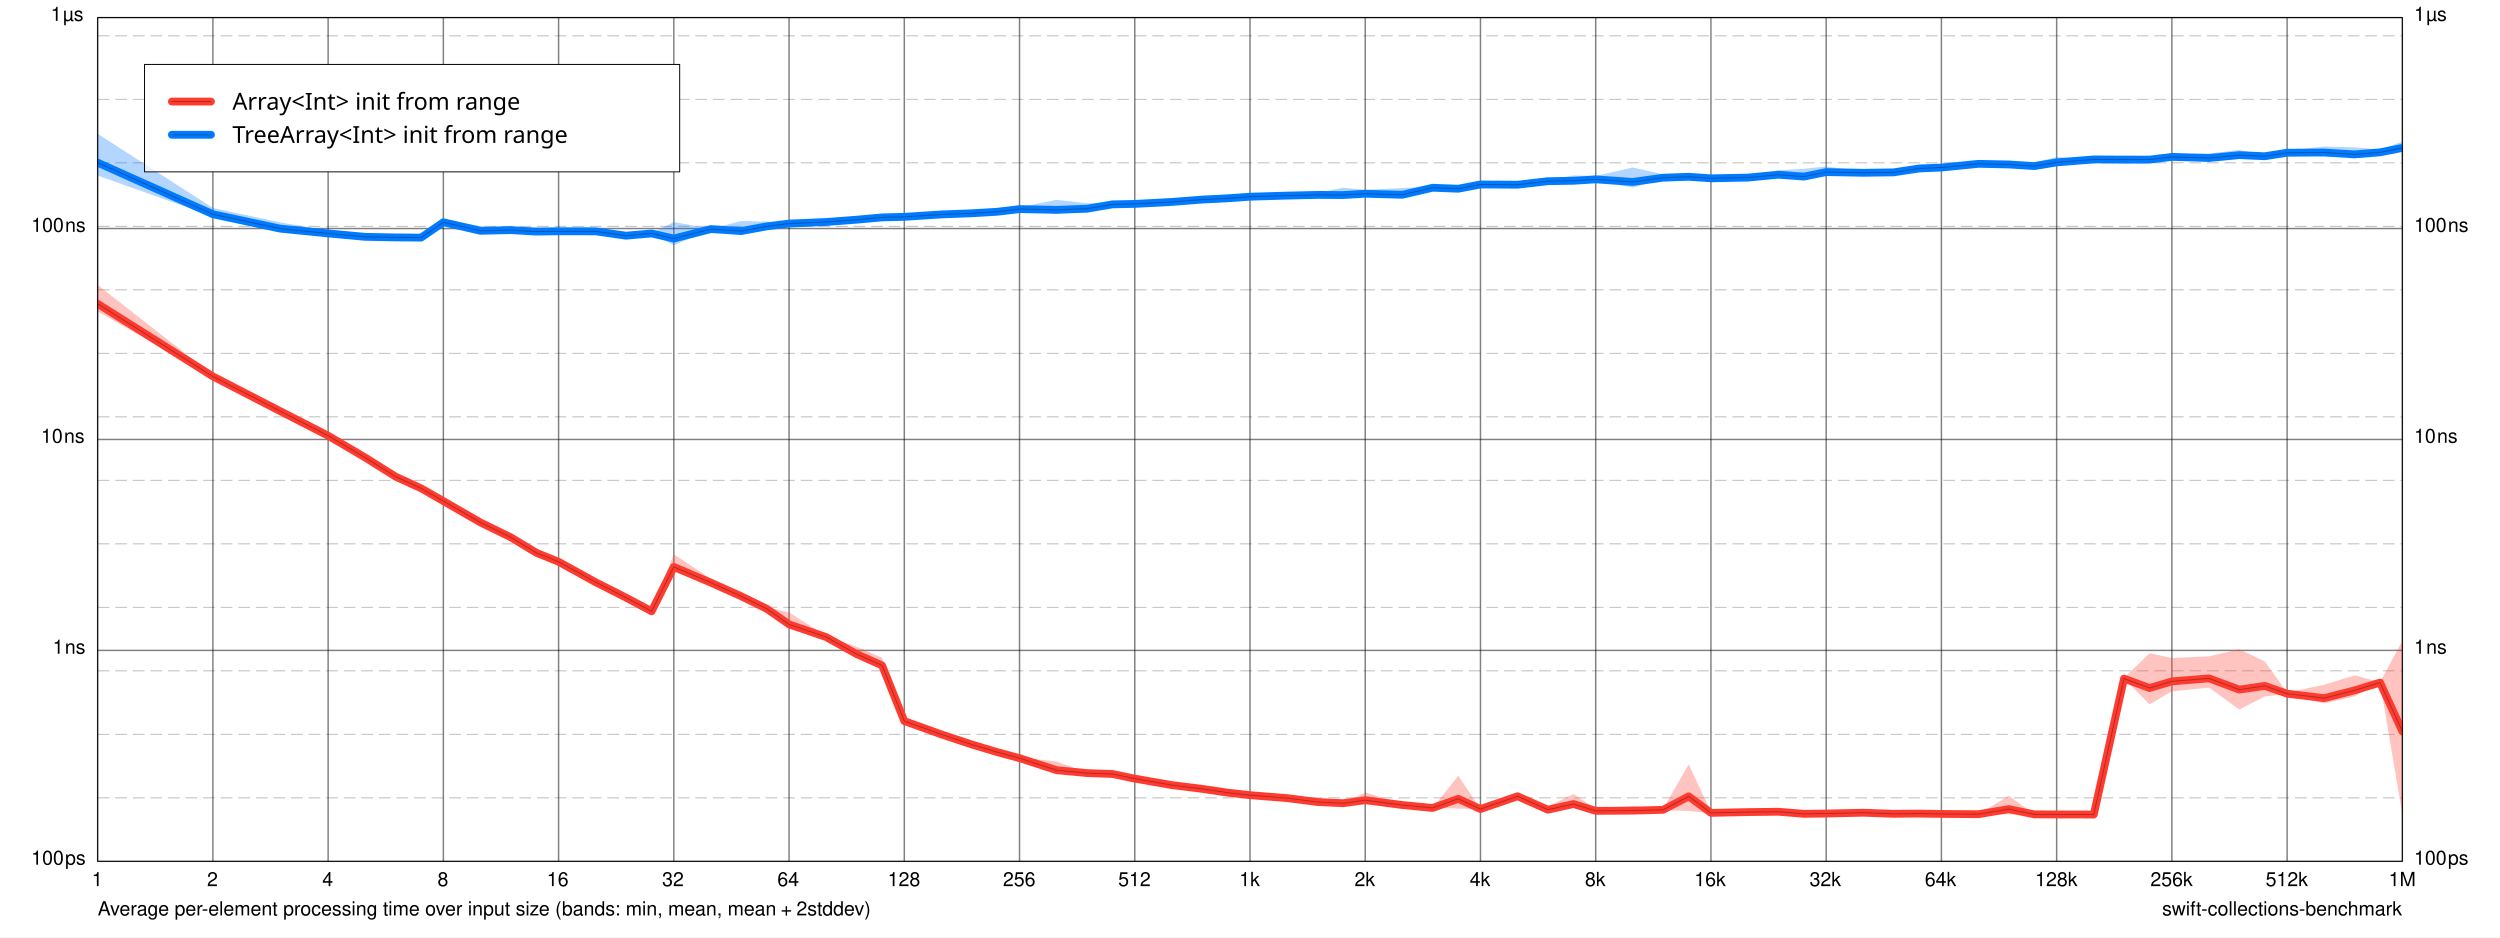
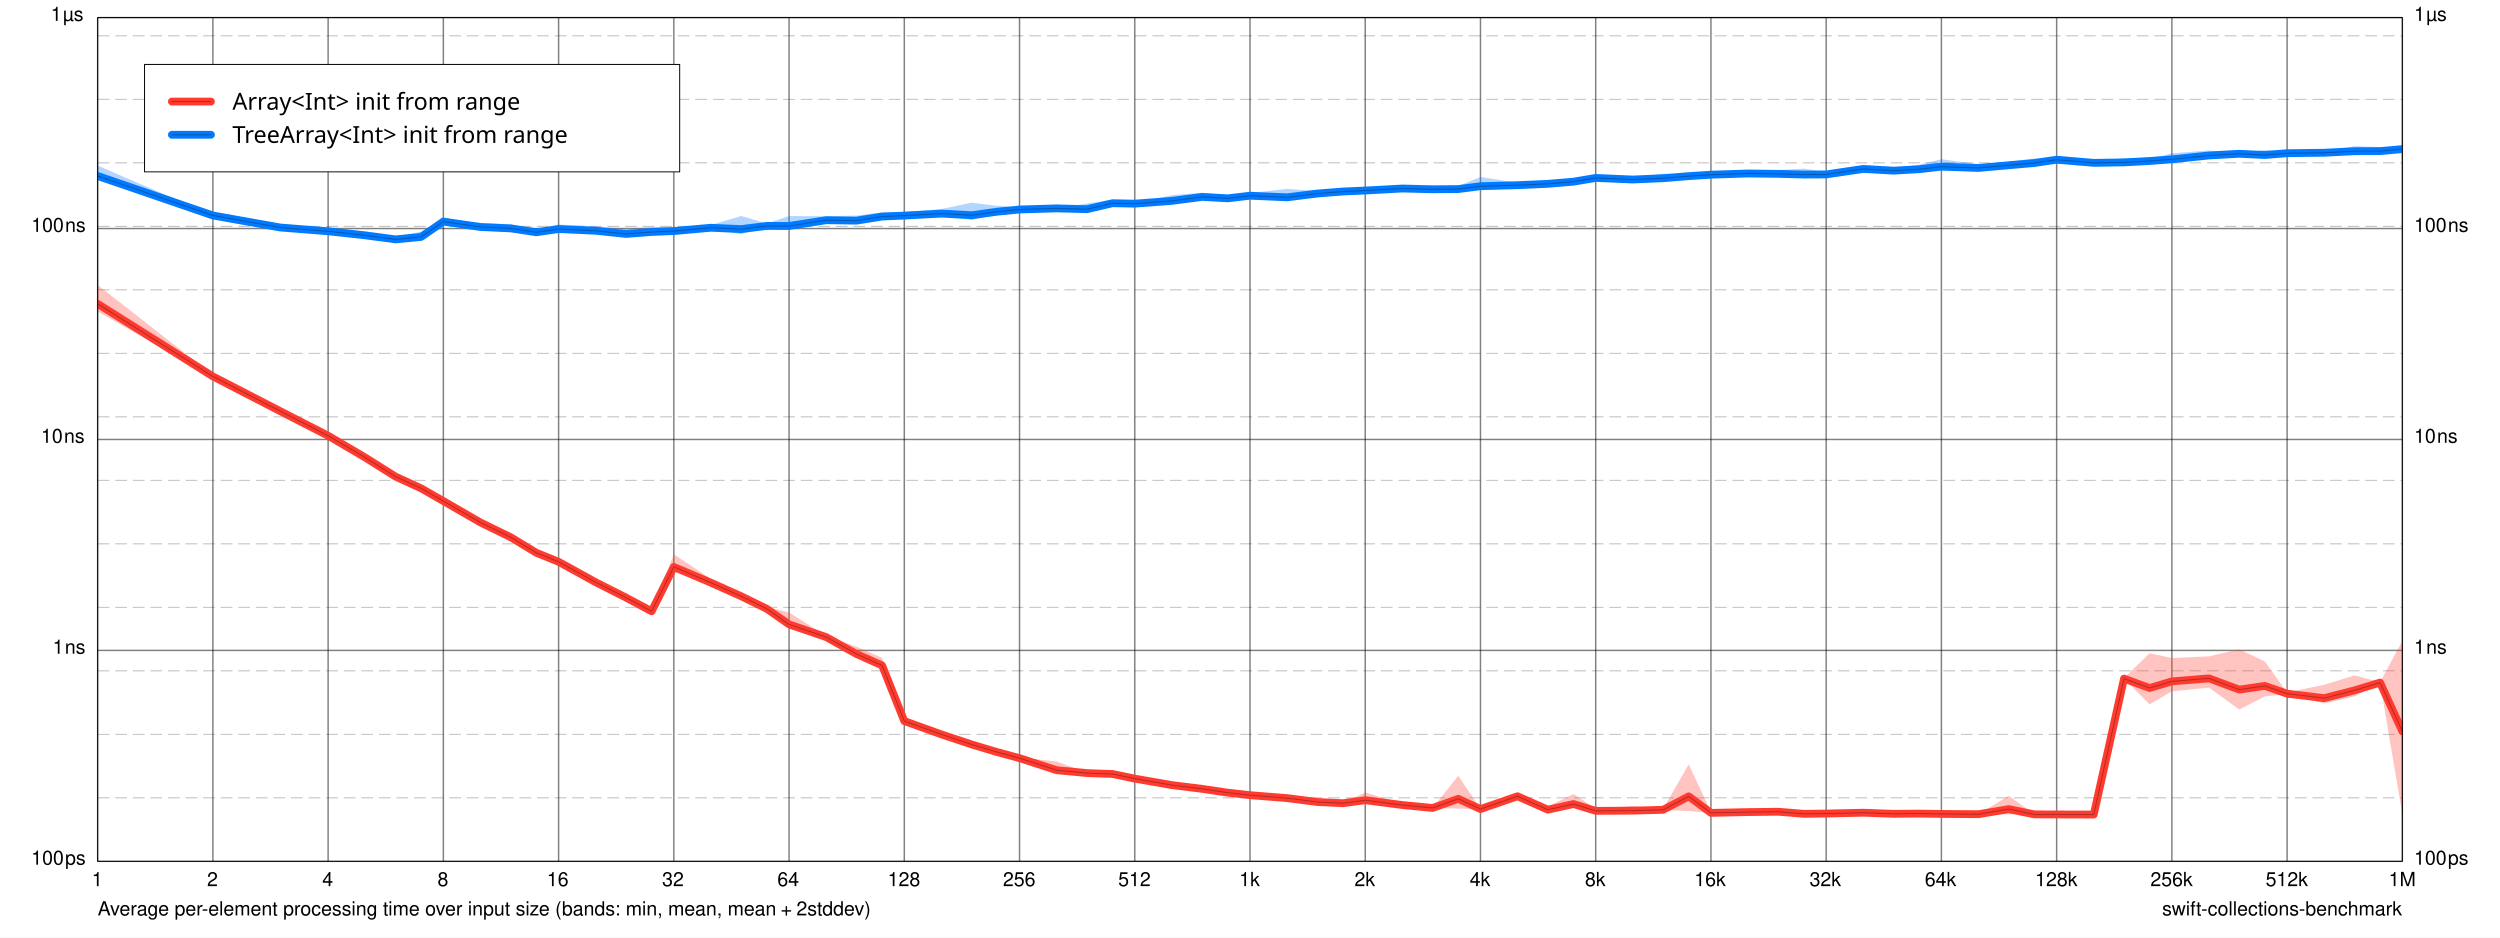
<svg xmlns="http://www.w3.org/2000/svg" xmlns:xlink="http://www.w3.org/1999/xlink" width="1280.0px" height="480.0px" viewBox="0.0 0.0 1280.0 480.0" version="1.1">
  <path d="M 0 0 L 0 480 L 1280 480 L 1280 0 z" fill="#FFFFFF" fill-opacity="1.0" stroke="none" />
  <text x="50" y="468.7" font-family="Helvetica" font-size="10" font-weight="normal" font-style="normal" fill="#000000" fill-opacity="1">Average per-element processing time over input size (bands: min, mean, mean + 2stddev)</text>
  <a xlink:href="https://github.com/apple/swift-collections-benchmark">
    <text x="1107" y="468.7" font-family="Helvetica" font-size="10" font-weight="normal" font-style="normal" fill="#000000" fill-opacity="1">swift-collections-benchmark</text>
  </a>
  <path d="M 50 9 L 50 441" fill="none" stroke-width="0.75" stroke="#000000" stroke-opacity="0.498" stroke-linecap="butt" stroke-linejoin="round" />
  <text x="47" y="453.7" font-family="Helvetica" font-size="10" font-weight="normal" font-style="normal" fill="#000000" fill-opacity="1">1</text>
  <path d="M 109 9 L 109 441" fill="none" stroke-width="0.75" stroke="#000000" stroke-opacity="0.498" stroke-linecap="butt" stroke-linejoin="round" />
  <text x="106" y="453.7" font-family="Helvetica" font-size="10" font-weight="normal" font-style="normal" fill="#000000" fill-opacity="1">2</text>
  <path d="M 168 9 L 168 441" fill="none" stroke-width="0.75" stroke="#000000" stroke-opacity="0.498" stroke-linecap="butt" stroke-linejoin="round" />
  <text x="165" y="453.7" font-family="Helvetica" font-size="10" font-weight="normal" font-style="normal" fill="#000000" fill-opacity="1">4</text>
  <path d="M 227 9 L 227 441" fill="none" stroke-width="0.75" stroke="#000000" stroke-opacity="0.498" stroke-linecap="butt" stroke-linejoin="round" />
  <text x="224" y="453.7" font-family="Helvetica" font-size="10" font-weight="normal" font-style="normal" fill="#000000" fill-opacity="1">8</text>
  <path d="M 286 9 L 286 441" fill="none" stroke-width="0.75" stroke="#000000" stroke-opacity="0.498" stroke-linecap="butt" stroke-linejoin="round" />
  <text x="280" y="453.7" font-family="Helvetica" font-size="10" font-weight="normal" font-style="normal" fill="#000000" fill-opacity="1">16</text>
  <path d="M 345 9 L 345 441" fill="none" stroke-width="0.75" stroke="#000000" stroke-opacity="0.498" stroke-linecap="butt" stroke-linejoin="round" />
  <text x="339" y="453.7" font-family="Helvetica" font-size="10" font-weight="normal" font-style="normal" fill="#000000" fill-opacity="1">32</text>
  <path d="M 404 9 L 404 441" fill="none" stroke-width="0.75" stroke="#000000" stroke-opacity="0.498" stroke-linecap="butt" stroke-linejoin="round" />
  <text x="398" y="453.7" font-family="Helvetica" font-size="10" font-weight="normal" font-style="normal" fill="#000000" fill-opacity="1">64</text>
  <path d="M 463 9 L 463 441" fill="none" stroke-width="0.75" stroke="#000000" stroke-opacity="0.498" stroke-linecap="butt" stroke-linejoin="round" />
  <text x="454.5" y="453.7" font-family="Helvetica" font-size="10" font-weight="normal" font-style="normal" fill="#000000" fill-opacity="1">128</text>
  <path d="M 522 9 L 522 441" fill="none" stroke-width="0.75" stroke="#000000" stroke-opacity="0.498" stroke-linecap="butt" stroke-linejoin="round" />
  <text x="513.5" y="453.7" font-family="Helvetica" font-size="10" font-weight="normal" font-style="normal" fill="#000000" fill-opacity="1">256</text>
  <path d="M 581 9 L 581 441" fill="none" stroke-width="0.75" stroke="#000000" stroke-opacity="0.498" stroke-linecap="butt" stroke-linejoin="round" />
  <text x="572.5" y="453.7" font-family="Helvetica" font-size="10" font-weight="normal" font-style="normal" fill="#000000" fill-opacity="1">512</text>
  <path d="M 640 9 L 640 441" fill="none" stroke-width="0.75" stroke="#000000" stroke-opacity="0.498" stroke-linecap="butt" stroke-linejoin="round" />
  <text x="634.5" y="453.7" font-family="Helvetica" font-size="10" font-weight="normal" font-style="normal" fill="#000000" fill-opacity="1">1k</text>
  <path d="M 699 9 L 699 441" fill="none" stroke-width="0.75" stroke="#000000" stroke-opacity="0.498" stroke-linecap="butt" stroke-linejoin="round" />
  <text x="693.5" y="453.7" font-family="Helvetica" font-size="10" font-weight="normal" font-style="normal" fill="#000000" fill-opacity="1">2k</text>
  <path d="M 758 9 L 758 441" fill="none" stroke-width="0.75" stroke="#000000" stroke-opacity="0.498" stroke-linecap="butt" stroke-linejoin="round" />
  <text x="752.5" y="453.7" font-family="Helvetica" font-size="10" font-weight="normal" font-style="normal" fill="#000000" fill-opacity="1">4k</text>
  <path d="M 817 9 L 817 441" fill="none" stroke-width="0.75" stroke="#000000" stroke-opacity="0.498" stroke-linecap="butt" stroke-linejoin="round" />
  <text x="811.5" y="453.7" font-family="Helvetica" font-size="10" font-weight="normal" font-style="normal" fill="#000000" fill-opacity="1">8k</text>
  <path d="M 876 9 L 876 441" fill="none" stroke-width="0.75" stroke="#000000" stroke-opacity="0.498" stroke-linecap="butt" stroke-linejoin="round" />
  <text x="867.5" y="453.7" font-family="Helvetica" font-size="10" font-weight="normal" font-style="normal" fill="#000000" fill-opacity="1">16k</text>
  <path d="M 935 9 L 935 441" fill="none" stroke-width="0.75" stroke="#000000" stroke-opacity="0.498" stroke-linecap="butt" stroke-linejoin="round" />
  <text x="926.5" y="453.7" font-family="Helvetica" font-size="10" font-weight="normal" font-style="normal" fill="#000000" fill-opacity="1">32k</text>
  <path d="M 994 9 L 994 441" fill="none" stroke-width="0.75" stroke="#000000" stroke-opacity="0.498" stroke-linecap="butt" stroke-linejoin="round" />
  <text x="985.5" y="453.7" font-family="Helvetica" font-size="10" font-weight="normal" font-style="normal" fill="#000000" fill-opacity="1">64k</text>
  <path d="M 1053 9 L 1053 441" fill="none" stroke-width="0.75" stroke="#000000" stroke-opacity="0.498" stroke-linecap="butt" stroke-linejoin="round" />
  <text x="1042" y="453.7" font-family="Helvetica" font-size="10" font-weight="normal" font-style="normal" fill="#000000" fill-opacity="1">128k</text>
  <path d="M 1112 9 L 1112 441" fill="none" stroke-width="0.75" stroke="#000000" stroke-opacity="0.498" stroke-linecap="butt" stroke-linejoin="round" />
  <text x="1101" y="453.7" font-family="Helvetica" font-size="10" font-weight="normal" font-style="normal" fill="#000000" fill-opacity="1">256k</text>
  <path d="M 1171 9 L 1171 441" fill="none" stroke-width="0.75" stroke="#000000" stroke-opacity="0.498" stroke-linecap="butt" stroke-linejoin="round" />
  <text x="1160" y="453.7" font-family="Helvetica" font-size="10" font-weight="normal" font-style="normal" fill="#000000" fill-opacity="1">512k</text>
  <path d="M 1230 9 L 1230 441" fill="none" stroke-width="0.75" stroke="#000000" stroke-opacity="0.498" stroke-linecap="butt" stroke-linejoin="round" />
  <text x="1223" y="453.7" font-family="Helvetica" font-size="10" font-weight="normal" font-style="normal" fill="#000000" fill-opacity="1">1M</text>
  <path d="M 50 441 L 1230 441" fill="none" stroke-width="0.75" stroke="#000000" stroke-opacity="0.498" stroke-linecap="butt" stroke-linejoin="round" />
  <text x="16" y="442.7" font-family="Helvetica" font-size="10" font-weight="normal" font-style="normal" fill="#000000" fill-opacity="1">100 ps</text>
  <text x="1236" y="442.7" font-family="Helvetica" font-size="10" font-weight="normal" font-style="normal" fill="#000000" fill-opacity="1">100 ps</text>
  <path d="M 50 333 L 1230 333" fill="none" stroke-width="0.75" stroke="#000000" stroke-opacity="0.498" stroke-linecap="butt" stroke-linejoin="round" />
  <text x="27" y="334.7" font-family="Helvetica" font-size="10" font-weight="normal" font-style="normal" fill="#000000" fill-opacity="1">1 ns</text>
  <text x="1236" y="334.7" font-family="Helvetica" font-size="10" font-weight="normal" font-style="normal" fill="#000000" fill-opacity="1">1 ns</text>
  <path d="M 50 225 L 1230 225" fill="none" stroke-width="0.75" stroke="#000000" stroke-opacity="0.498" stroke-linecap="butt" stroke-linejoin="round" />
  <text x="21" y="226.7" font-family="Helvetica" font-size="10" font-weight="normal" font-style="normal" fill="#000000" fill-opacity="1">10 ns</text>
  <text x="1236" y="226.7" font-family="Helvetica" font-size="10" font-weight="normal" font-style="normal" fill="#000000" fill-opacity="1">10 ns</text>
  <path d="M 50 117 L 1230 117" fill="none" stroke-width="0.75" stroke="#000000" stroke-opacity="0.498" stroke-linecap="butt" stroke-linejoin="round" />
  <text x="16" y="118.7" font-family="Helvetica" font-size="10" font-weight="normal" font-style="normal" fill="#000000" fill-opacity="1">100 ns</text>
  <text x="1236" y="118.7" font-family="Helvetica" font-size="10" font-weight="normal" font-style="normal" fill="#000000" fill-opacity="1">100 ns</text>
  <path d="M 50 9 L 1230 9" fill="none" stroke-width="0.75" stroke="#000000" stroke-opacity="0.498" stroke-linecap="butt" stroke-linejoin="round" />
  <text x="26" y="10.7" font-family="Helvetica" font-size="10" font-weight="normal" font-style="normal" fill="#000000" fill-opacity="1">1 µs</text>
  <text x="1236" y="10.7" font-family="Helvetica" font-size="10" font-weight="normal" font-style="normal" fill="#000000" fill-opacity="1">1 µs</text>
  <path d="M 50 408.49 L 1230 408.49" fill="none" stroke-width="0.5" stroke="#000000" stroke-opacity="0.259" stroke-linecap="butt" stroke-linejoin="round" stroke-dasharray="6 3" stroke-dashoffset="0" />
  <path d="M 50 375.98 L 1230 375.98" fill="none" stroke-width="0.5" stroke="#000000" stroke-opacity="0.259" stroke-linecap="butt" stroke-linejoin="round" stroke-dasharray="6 3" stroke-dashoffset="0" />
  <path d="M 50 343.47 L 1230 343.47" fill="none" stroke-width="0.5" stroke="#000000" stroke-opacity="0.259" stroke-linecap="butt" stroke-linejoin="round" stroke-dasharray="6 3" stroke-dashoffset="0" />
  <path d="M 50 310.96 L 1230 310.96" fill="none" stroke-width="0.5" stroke="#000000" stroke-opacity="0.259" stroke-linecap="butt" stroke-linejoin="round" stroke-dasharray="6 3" stroke-dashoffset="0" />
  <path d="M 50 278.44 L 1230 278.44" fill="none" stroke-width="0.5" stroke="#000000" stroke-opacity="0.259" stroke-linecap="butt" stroke-linejoin="round" stroke-dasharray="6 3" stroke-dashoffset="0" />
  <path d="M 50 245.93 L 1230 245.93" fill="none" stroke-width="0.5" stroke="#000000" stroke-opacity="0.259" stroke-linecap="butt" stroke-linejoin="round" stroke-dasharray="6 3" stroke-dashoffset="0" />
  <path d="M 50 213.42 L 1230 213.42" fill="none" stroke-width="0.5" stroke="#000000" stroke-opacity="0.259" stroke-linecap="butt" stroke-linejoin="round" stroke-dasharray="6 3" stroke-dashoffset="0" />
  <path d="M 50 180.91 L 1230 180.91" fill="none" stroke-width="0.5" stroke="#000000" stroke-opacity="0.259" stroke-linecap="butt" stroke-linejoin="round" stroke-dasharray="6 3" stroke-dashoffset="0" />
  <path d="M 50 148.4 L 1230 148.4" fill="none" stroke-width="0.5" stroke="#000000" stroke-opacity="0.259" stroke-linecap="butt" stroke-linejoin="round" stroke-dasharray="6 3" stroke-dashoffset="0" />
  <path d="M 50 115.89 L 1230 115.89" fill="none" stroke-width="0.5" stroke="#000000" stroke-opacity="0.259" stroke-linecap="butt" stroke-linejoin="round" stroke-dasharray="6 3" stroke-dashoffset="0" />
  <path d="M 50 83.376 L 1230 83.376" fill="none" stroke-width="0.5" stroke="#000000" stroke-opacity="0.259" stroke-linecap="butt" stroke-linejoin="round" stroke-dasharray="6 3" stroke-dashoffset="0" />
  <path d="M 50 50.865 L 1230 50.865" fill="none" stroke-width="0.5" stroke="#000000" stroke-opacity="0.259" stroke-linecap="butt" stroke-linejoin="round" stroke-dasharray="6 3" stroke-dashoffset="0" />
  <path d="M 50 18.354 L 1230 18.354" fill="none" stroke-width="0.5" stroke="#000000" stroke-opacity="0.259" stroke-linecap="butt" stroke-linejoin="round" stroke-dasharray="6 3" stroke-dashoffset="0" />
  <path d="M 74 33 L 74 88 L 348 88 L 348 33 z" fill="#FFFFFF" fill-opacity="1.0" stroke="none" />
  <clipPath id="clip-0">
    <path d="M 50 9 L 50 441 L 1230 441 L 1230 9 z" />
  </clipPath>
  <g clip-path="url(#clip-0)">
-     <path d="M 50 68.503L 109 106.49L 143.51 113.84L 168 118.07L 186.99 120.56L 202.51 119.92L 215.63 121.6L 227 112.2L 245.99 115.84L 261.51 117.77L 274.63 116.61L 286 117.57L 304.99 116.9L 320.51 120.35L 333.63 119.37L 345 113.68L 363.99 117.11L 379.51 113.19L 392.63 113.43L 404 114.24L 422.99 113.41L 438.51 112.04L 451.63 111.25L 463 110.95L 481.99 109.25L 497.51 108.13L 510.63 108.2L 522 106.13L 540.99 102.31L 556.51 104.08L 569.63 103.76L 581 103.68L 599.99 101.41L 615.51 101.39L 628.63 101.49L 640 99.98L 658.99 99.828L 674.51 98.783L 687.63 96.078L 699 97.204L 717.99 96.227L 733.51 95.748L 746.63 95.447L 758 93.924L 776.99 93.061L 792.51 92.166L 805.63 89.828L 817 90.078L 835.99 85.75L 851.51 89.253L 864.63 90.241L 876 90.195L 894.99 90.024L 910.51 87.251L 923.63 86.415L 935 85.239L 953.99 87.828L 969.51 87.579L 982.63 84.871L 994 85.48L 1013 82.83L 1028.5 83.582L 1041.6 83.071L 1053 80.449L 1072 81.284L 1087.5 80.867L 1100.6 80.574L 1112 78.996L 1131 78.565L 1146.5 76.803L 1159.6 79.354L 1171 77.066L 1190 75.022L 1205.5 75.424L 1218.6 76.576L 1230 72.51L 1230 76.933L 1218.6 78.505L 1205.5 80.411L 1190 79.224L 1171 78.594L 1159.6 80.225L 1146.5 80.38L 1131 81.764L 1112 80.813L 1100.6 82.14L 1087.5 82.013L 1072 81.747L 1053 84.145L 1041.6 85.747L 1028.5 84.432L 1013 84.25L 994 85.893L 982.63 86.759L 969.51 88.494L 953.99 88.685L 935 89.17L 923.63 91.926L 910.51 90.228L 894.99 91.25L 876 91.702L 864.63 90.603L 851.51 91.613L 835.99 96.082L 817 92.463L 805.63 93.562L 792.51 92.987L 776.99 95.117L 758 94.639L 746.63 97.054L 733.51 96.256L 717.99 101.01L 699 99.916L 687.63 101.27L 674.51 100.15L 658.99 100.27L 640 100.97L 628.63 101.55L 615.51 102.46L 599.99 104.13L 581 104.65L 569.63 104.94L 556.51 107.9L 540.99 109.4L 522 107.39L 510.63 108.49L 497.51 109.59L 481.99 109.98L 463 111.05L 451.63 111.33L 438.51 112.65L 422.99 113.77L 404 114.55L 392.63 116.79L 379.51 120.25L 363.99 117.34L 345 125.55L 333.63 119.58L 320.51 120.79L 304.99 119.01L 286 118.72L 274.63 119.3L 261.51 117.84L 245.99 119.01L 227 114.36L 215.63 121.66L 202.51 122.16L 186.99 121.51L 168 120.03L 143.51 118.27L 109 110.87L 50 89.868" fill="#007AFF" fill-opacity="0.302" stroke="none" />
+     <path d="M 50 84.792L 109 110.2L 143.51 116.48L 168 116.53L 186.99 118.74L 202.51 121.31L 215.63 118.6L 227 112.52L 245.99 114.08L 261.51 114.83L 274.63 117.95L 286 114.95L 304.99 115.86L 320.51 117.28L 333.63 116.32L 345 116.22L 363.99 115.2L 379.51 110.59L 392.63 114.44L 404 110.6L 422.99 110.73L 438.51 110.37L 451.63 108.71L 463 108.62L 481.99 107.01L 497.51 103.76L 510.63 105.4L 522 106.02L 540.99 106.66L 556.51 104.22L 569.63 102.25L 581 104.02L 599.99 99.94L 615.51 98.666L 628.63 99.959L 640 98.805L 658.99 96.71L 674.51 97.804L 687.63 97.004L 699 96.11L 717.99 95.352L 733.51 96.842L 746.63 95.208L 758 90.612L 776.99 93.559L 792.51 92.416L 805.63 92.514L 817 89.452L 835.99 91.597L 851.51 88.896L 864.63 89.365L 876 89.413L 894.99 87.56L 910.51 87.011L 923.63 86.337L 935 87.913L 953.99 86.372L 969.51 86.35L 982.63 84.324L 994 81.512L 1013 84.089L 1028.5 82.877L 1041.6 81.141L 1053 81.079L 1072 82.925L 1087.5 81.063L 1100.6 81.56L 1112 78.483L 1131 77.032L 1146.5 78.235L 1159.6 76.858L 1171 77.411L 1190 77.686L 1205.5 74.841L 1218.6 75.323L 1230 76.308L 1230 76.351L 1218.6 78.116L 1205.5 78.37L 1190 78.39L 1171 78.802L 1159.6 80.289L 1146.5 78.906L 1131 80.537L 1112 82.71L 1100.6 82.745L 1087.5 83.9L 1072 83.548L 1053 82.018L 1041.6 84.311L 1028.5 85.234L 1013 86.691L 994 86.767L 982.63 87.459L 969.51 87.747L 953.99 86.528L 935 89.816L 923.63 90.483L 910.51 89.744L 894.99 89.276L 876 89.448L 864.63 90.477L 851.51 92.097L 835.99 92.027L 817 91.702L 805.63 93.199L 792.51 94.739L 776.99 95.275L 758 97.136L 746.63 97.373L 733.51 96.936L 717.99 96.93L 699 98.071L 687.63 98.429L 674.51 99.54L 658.99 102.67L 640 100.7L 628.63 102.11L 615.51 101.6L 599.99 103.92L 581 104.35L 569.63 104.7L 556.51 108.16L 540.99 106.7L 522 107.71L 510.63 109.49L 497.51 112.7L 481.99 110.21L 463 111.03L 451.63 111.65L 438.51 113.93L 422.99 113.47L 404 117.65L 392.63 116.1L 379.51 119.92L 363.99 117.12L 345 119.06L 333.63 119.66L 320.51 120.69L 304.99 118.99L 286 118.1L 274.63 119.26L 261.51 117.7L 245.99 117.02L 227 113.77L 215.63 122.28L 202.51 123.03L 186.99 121.12L 168 119.1L 143.51 116.48L 109 110.36L 50 92.112" fill="#007AFF" fill-opacity="0.302" stroke="none" />
    <path d="M 50 145.92L 109 192.05L 143.51 210.54L 168 223.09L 186.99 233.59L 202.51 244.02L 215.63 248.07L 227 256.55L 245.99 267.5L 261.51 275.09L 274.63 282.36L 286 287.64L 304.99 298.11L 320.51 305.34L 333.63 312.98L 345 283.79L 363.99 296.4L 379.51 304.66L 392.63 310.8L 404 313.6L 422.99 325.6L 438.51 331.11L 451.63 336.81L 463 369.19L 481.99 375.59L 497.51 381.17L 510.63 385.11L 522 387.82L 540.99 389.89L 556.51 395.55L 569.63 396.28L 581 397.37L 599.99 401.97L 615.51 403.1L 628.63 405.85L 640 407.13L 658.99 407.67L 674.51 409.76L 687.63 411.25L 699 405.72L 717.99 411.59L 733.51 413.68L 746.63 397.16L 758 414.19L 776.99 407.64L 792.51 412.89L 805.63 406.57L 817 414.09L 835.99 412.67L 851.51 414.15L 864.63 391.34L 876 415.69L 894.99 415.57L 910.51 414.78L 923.63 416.45L 935 415.69L 953.99 415.21L 969.51 415.86L 982.63 415.93L 994 416.68L 1013 416.85L 1028.5 407.43L 1041.6 416.93L 1053 416.62L 1072 416.98L 1087.5 347.13L 1100.6 334.47L 1112 336.91L 1131 336.05L 1146.5 332.44L 1159.6 338.7L 1171 354.53L 1190 350.6L 1205.5 345.8L 1218.6 349.29L 1230 328.12L 1230 416.92L 1218.6 349.54L 1205.5 356.52L 1190 360.14L 1171 355.4L 1159.6 356.54L 1146.5 363.28L 1131 352.05L 1112 353.95L 1100.6 360.62L 1087.5 347.57L 1072 417.07L 1053 417.13L 1041.6 416.97L 1028.5 416.95L 1013 416.87L 994 416.74L 982.63 416.78L 969.51 416.96L 953.99 416.44L 935 416.83L 923.63 416.76L 910.51 415.91L 894.99 415.86L 876 416.37L 864.63 415.23L 851.51 414.79L 835.99 415.92L 817 415.53L 805.63 413.61L 792.51 415.18L 776.99 407.69L 758 414.25L 746.63 413.99L 733.51 413.68L 717.99 412.38L 699 411.19L 687.63 411.25L 674.51 410.95L 658.99 408.98L 640 407.13L 628.63 405.85L 615.51 404.19L 599.99 401.97L 581 399.13L 569.63 396.28L 556.51 395.91L 540.99 396.01L 522 388.29L 510.63 385.11L 497.51 381.17L 481.99 376.16L 463 369.19L 451.63 342.19L 438.51 336.25L 422.99 326.4L 404 322.05L 392.63 312.07L 379.51 305.51L 363.99 299.05L 345 292.79L 333.63 312.98L 320.51 306.2L 304.99 298.11L 286 287.64L 274.63 283.28L 261.51 275.09L 245.99 267.5L 227 256.55L 215.63 250.77L 202.51 244.02L 186.99 234.5L 168 223.09L 143.51 210.54L 109 192.97L 50 159.5" fill="#FF3B30" fill-opacity="0.302" stroke="none" />
-     <path d="M 50 83.284L 109 109.69L 143.51 117.07L 168 119.51L 186.99 121.26L 202.51 121.56L 215.63 121.65L 227 113.79L 245.99 118.16L 261.51 117.82L 274.63 118.58L 286 118.41L 304.99 118.45L 320.51 120.67L 333.63 119.53L 345 122.15L 363.99 117.28L 379.51 118.3L 392.63 115.89L 404 114.47L 422.99 113.67L 438.51 112.49L 451.63 111.31L 463 111.02L 481.99 109.79L 497.51 109.2L 510.63 108.42L 522 107.06L 540.99 107.45L 556.51 106.87L 569.63 104.63L 581 104.4L 599.99 103.4L 615.51 102.18L 628.63 101.53L 640 100.71L 658.99 100.15L 674.51 99.787L 687.63 99.86L 699 99.192L 717.99 99.716L 733.51 96.123L 746.63 96.629L 758 94.451L 776.99 94.571L 792.51 92.771L 805.63 92.557L 817 91.828L 835.99 93.156L 851.51 90.985L 864.63 90.509L 876 91.304L 894.99 90.926L 910.51 89.432L 923.63 90.423L 935 88.111L 953.99 88.459L 969.51 88.253L 982.63 86.258L 994 85.785L 1013 83.875L 1028.5 84.209L 1041.6 85.033L 1053 83.151L 1072 81.625L 1087.5 81.711L 1100.6 81.726L 1112 80.332L 1131 80.907L 1146.5 79.419L 1159.6 79.996L 1171 78.19L 1190 78.09L 1205.5 79.057L 1218.6 77.993L 1230 75.737" fill="none" stroke-width="4" stroke="#007AFF" stroke-opacity="1" stroke-linecap="round" stroke-linejoin="round" />
+     <path d="M 50 90.087L 109 110.32L 143.51 116.48L 168 118.41L 186.99 120.49L 202.51 122.57L 215.63 121.29L 227 113.44L 245.99 116.23L 261.51 116.93L 274.63 118.92L 286 117.26L 304.99 118.15L 320.51 119.78L 333.63 118.77L 345 118.3L 363.99 116.61L 379.51 117.3L 392.63 115.66L 404 115.7L 422.99 112.74L 438.51 112.97L 451.63 110.86L 463 110.39L 481.99 109.36L 497.51 110.2L 510.63 108.38L 522 107.26L 540.99 106.69L 556.51 107.1L 569.63 104.05L 581 104.27L 599.99 102.85L 615.51 100.81L 628.63 101.54L 640 100.2L 658.99 101.04L 674.51 99.08L 687.63 98.053L 699 97.551L 717.99 96.513L 733.51 96.911L 746.63 96.798L 758 95.342L 776.99 94.821L 792.51 94.121L 805.63 93.019L 817 91.104L 835.99 91.914L 851.51 91.24L 864.63 90.184L 876 89.439L 894.99 88.822L 910.51 89.014L 923.63 89.364L 935 89.312L 953.99 86.487L 969.51 87.378L 982.63 86.62L 994 85.336L 1013 85.998L 1028.5 84.607L 1041.6 83.462L 1053 81.771L 1072 83.384L 1087.5 83.142L 1100.6 82.433L 1112 81.569L 1131 79.596L 1146.5 78.73L 1159.6 79.368L 1171 78.435L 1190 78.205L 1205.5 77.422L 1218.6 77.37L 1230 76.34" fill="none" stroke-width="4" stroke="#007AFF" stroke-opacity="1" stroke-linecap="round" stroke-linejoin="round" />
    <path d="M 50 155.56L 109 192.73L 143.51 210.54L 168 223.09L 186.99 234.26L 202.51 244.02L 215.63 250.05L 227 256.55L 245.99 267.5L 261.51 275.09L 274.63 283.04L 286 287.64L 304.99 298.11L 320.51 305.97L 333.63 312.98L 345 290.27L 363.99 298.34L 379.51 305.29L 392.63 311.73L 404 319.69L 422.99 326.19L 438.51 334.85L 451.63 340.72L 463 369.19L 481.99 376.01L 497.51 381.17L 510.63 385.11L 522 388.17L 540.99 394.34L 556.51 395.82L 569.63 396.28L 581 398.67L 599.99 401.97L 615.51 403.9L 628.63 405.85L 640 407.13L 658.99 408.63L 674.51 410.63L 687.63 411.25L 699 409.7L 717.99 412.17L 733.51 413.68L 746.63 408.98L 758 414.23L 776.99 407.68L 792.51 414.57L 805.63 411.66L 817 415.15L 835.99 415.05L 851.51 414.62L 864.63 407.73L 876 416.19L 894.99 415.79L 910.51 415.61L 923.63 416.68L 935 416.53L 953.99 416.11L 969.51 416.67L 982.63 416.56L 994 416.73L 1013 416.87L 1028.5 414.27L 1041.6 416.96L 1053 417L 1072 417.05L 1087.5 347.45L 1100.6 352.27L 1112 348.87L 1131 347.32L 1146.5 353.08L 1159.6 351.18L 1171 355.17L 1190 357.45L 1205.5 353.47L 1218.6 349.48L 1230 374.45" fill="none" stroke-width="4" stroke="#FF3B30" stroke-opacity="1" stroke-linecap="round" stroke-linejoin="round" />
-     <path d="M 50 83.284L 109 109.69L 143.51 117.07L 168 119.51L 186.99 121.26L 202.51 121.56L 215.63 121.65L 227 113.79L 245.99 118.16L 261.51 117.82L 274.63 118.58L 286 118.41L 304.99 118.45L 320.51 120.67L 333.63 119.53L 345 122.15L 363.99 117.28L 379.51 118.3L 392.63 115.89L 404 114.47L 422.99 113.67L 438.51 112.49L 451.63 111.31L 463 111.02L 481.99 109.79L 497.51 109.2L 510.63 108.42L 522 107.06L 540.99 107.45L 556.51 106.87L 569.63 104.63L 581 104.4L 599.99 103.4L 615.51 102.18L 628.63 101.53L 640 100.71L 658.99 100.15L 674.51 99.787L 687.63 99.86L 699 99.192L 717.99 99.716L 733.51 96.123L 746.63 96.629L 758 94.451L 776.99 94.571L 792.51 92.771L 805.63 92.557L 817 91.828L 835.99 93.156L 851.51 90.985L 864.63 90.509L 876 91.304L 894.99 90.926L 910.51 89.432L 923.63 90.423L 935 88.111L 953.99 88.459L 969.51 88.253L 982.63 86.258L 994 85.785L 1013 83.875L 1028.5 84.209L 1041.6 85.033L 1053 83.151L 1072 81.625L 1087.5 81.711L 1100.6 81.726L 1112 80.332L 1131 80.907L 1146.5 79.419L 1159.6 79.996L 1171 78.19L 1190 78.09L 1205.5 79.057L 1218.6 77.993L 1230 75.737" fill="none" stroke-width="0.5" stroke="#000000" stroke-opacity="0.302" stroke-linecap="round" stroke-linejoin="round" />
+     <path d="M 50 90.087L 109 110.32L 143.51 116.48L 168 118.41L 186.99 120.49L 202.51 122.57L 215.63 121.29L 227 113.44L 245.99 116.23L 261.51 116.93L 274.63 118.92L 286 117.26L 304.99 118.15L 320.51 119.78L 333.63 118.77L 345 118.3L 363.99 116.61L 379.51 117.3L 392.63 115.66L 404 115.7L 422.99 112.74L 438.51 112.97L 451.63 110.86L 463 110.39L 481.99 109.36L 497.51 110.2L 510.63 108.38L 522 107.26L 540.99 106.69L 556.51 107.1L 569.63 104.05L 581 104.27L 599.99 102.85L 615.51 100.81L 628.63 101.54L 640 100.2L 658.99 101.04L 674.51 99.08L 687.63 98.053L 699 97.551L 717.99 96.513L 733.51 96.911L 746.63 96.798L 758 95.342L 776.99 94.821L 792.51 94.121L 805.63 93.019L 817 91.104L 835.99 91.914L 851.51 91.24L 864.63 90.184L 876 89.439L 894.99 88.822L 910.51 89.014L 923.63 89.364L 935 89.312L 953.99 86.487L 969.51 87.378L 982.63 86.62L 994 85.336L 1013 85.998L 1028.5 84.607L 1041.6 83.462L 1053 81.771L 1072 83.384L 1087.5 83.142L 1100.6 82.433L 1112 81.569L 1131 79.596L 1146.5 78.73L 1159.6 79.368L 1171 78.435L 1190 78.205L 1205.5 77.422L 1218.6 77.37L 1230 76.34" fill="none" stroke-width="0.5" stroke="#000000" stroke-opacity="0.302" stroke-linecap="round" stroke-linejoin="round" />
    <path d="M 50 155.56L 109 192.73L 143.51 210.54L 168 223.09L 186.99 234.26L 202.51 244.02L 215.63 250.05L 227 256.55L 245.99 267.5L 261.51 275.09L 274.63 283.04L 286 287.64L 304.99 298.11L 320.51 305.97L 333.63 312.98L 345 290.27L 363.99 298.34L 379.51 305.29L 392.63 311.73L 404 319.69L 422.99 326.19L 438.51 334.85L 451.63 340.72L 463 369.19L 481.99 376.01L 497.51 381.17L 510.63 385.11L 522 388.17L 540.99 394.34L 556.51 395.82L 569.63 396.28L 581 398.67L 599.99 401.97L 615.51 403.9L 628.63 405.85L 640 407.13L 658.99 408.63L 674.51 410.63L 687.63 411.25L 699 409.7L 717.99 412.17L 733.51 413.68L 746.63 408.98L 758 414.23L 776.99 407.68L 792.51 414.57L 805.63 411.66L 817 415.15L 835.99 415.05L 851.51 414.62L 864.63 407.73L 876 416.19L 894.99 415.79L 910.51 415.61L 923.63 416.68L 935 416.53L 953.99 416.11L 969.51 416.67L 982.63 416.56L 994 416.73L 1013 416.87L 1028.5 414.27L 1041.6 416.96L 1053 417L 1072 417.05L 1087.5 347.45L 1100.6 352.27L 1112 348.87L 1131 347.32L 1146.5 353.08L 1159.6 351.18L 1171 355.17L 1190 357.45L 1205.5 353.47L 1218.6 349.48L 1230 374.45" fill="none" stroke-width="0.5" stroke="#000000" stroke-opacity="0.302" stroke-linecap="round" stroke-linejoin="round" />
  </g>
  <path d="M 74 33 L 74 88 L 348 88 L 348 33 z" fill="#FFFFFF" fill-opacity="0.702" stroke-width="0.5" stroke="#000000" stroke-opacity="1" stroke-linecap="round" stroke-linejoin="round" />
  <path d="M 88 52 L 108 52" fill="none" stroke-width="4" stroke="#FF3B30" stroke-opacity="1" stroke-linecap="round" stroke-linejoin="round" />
  <path d="M 88 52 L 108 52" fill="none" stroke-width="0.5" stroke="#000000" stroke-opacity="0.302" stroke-linecap="round" stroke-linejoin="round" />
  <text x="119" y="56.17" font-family="Menlo" font-size="12" font-weight="normal" font-style="normal" fill="#000000" fill-opacity="1">Array&lt;Int&gt; init from range</text>
  <path d="M 88 69 L 108 69" fill="none" stroke-width="4" stroke="#007AFF" stroke-opacity="1" stroke-linecap="round" stroke-linejoin="round" />
  <path d="M 88 69 L 108 69" fill="none" stroke-width="0.5" stroke="#000000" stroke-opacity="0.302" stroke-linecap="round" stroke-linejoin="round" />
  <text x="119" y="73.17" font-family="Menlo" font-size="12" font-weight="normal" font-style="normal" fill="#000000" fill-opacity="1">TreeArray&lt;Int&gt; init from range</text>
  <path d="M 50 9 L 50 441 L 1230 441 L 1230 9 z" fill="none" stroke-width="0.5" stroke="#000000" stroke-opacity="1" stroke-linecap="round" stroke-linejoin="round" />
</svg>
